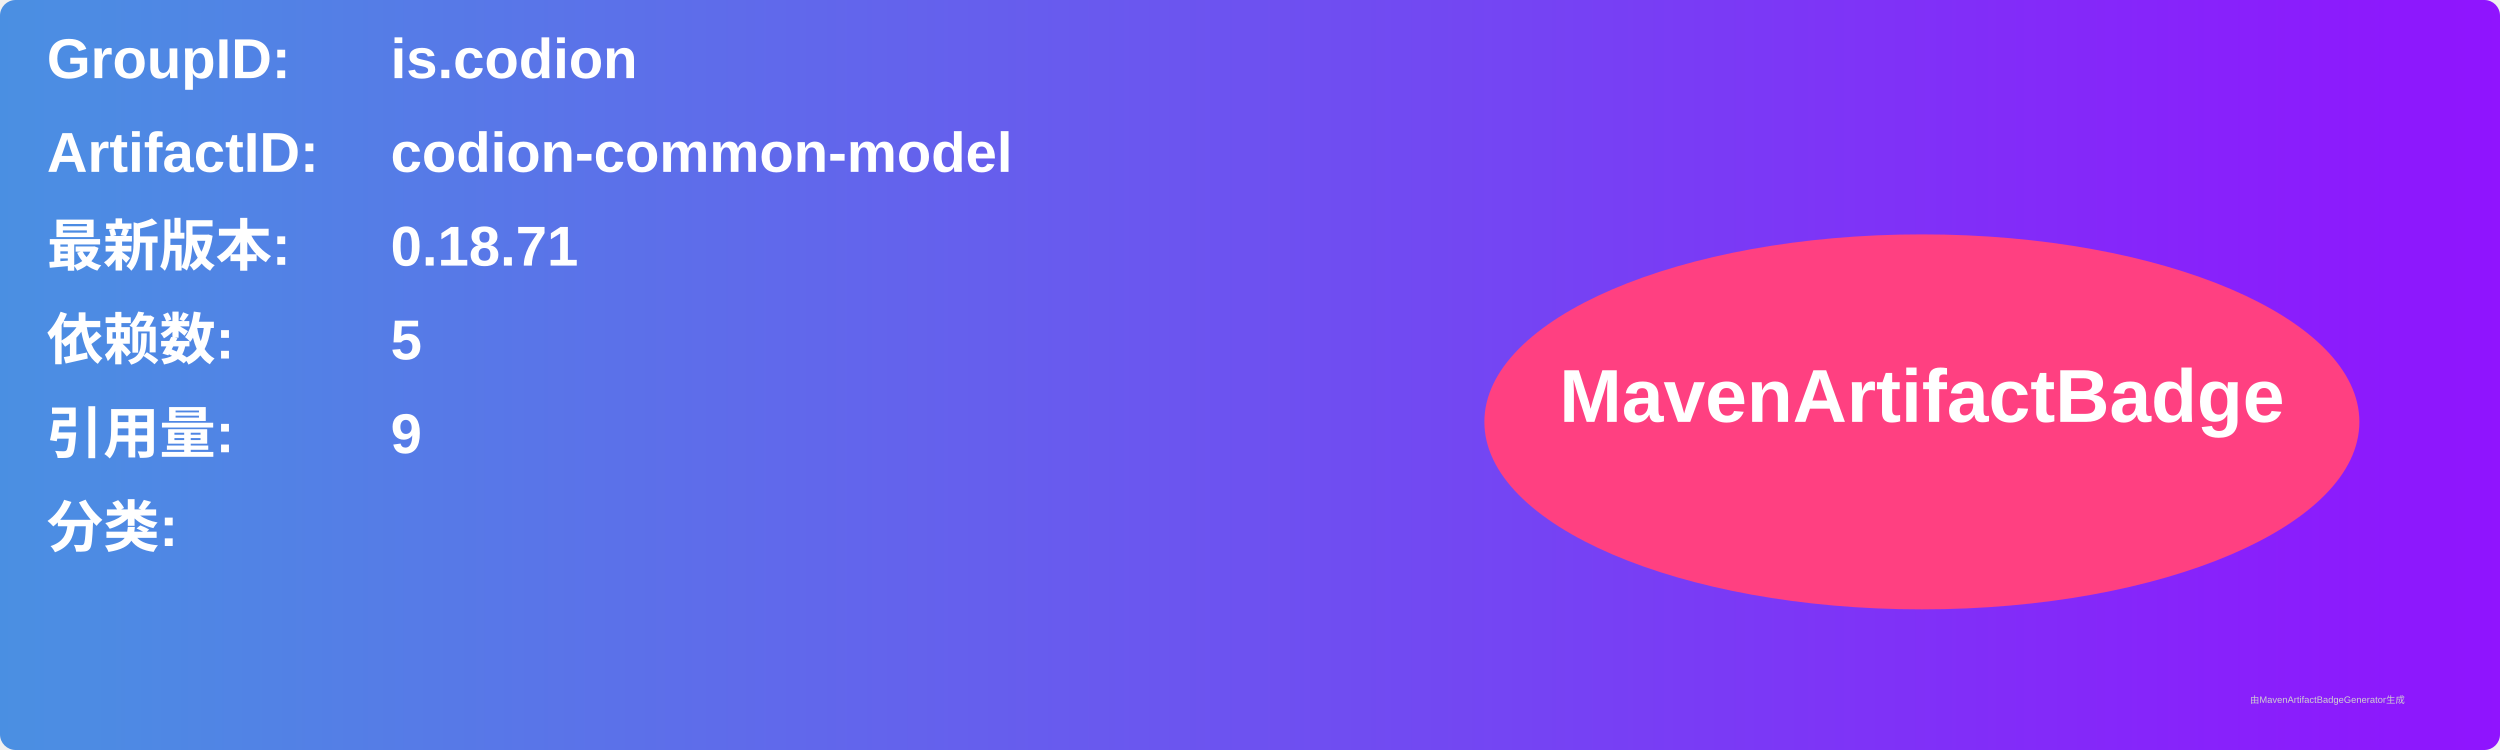
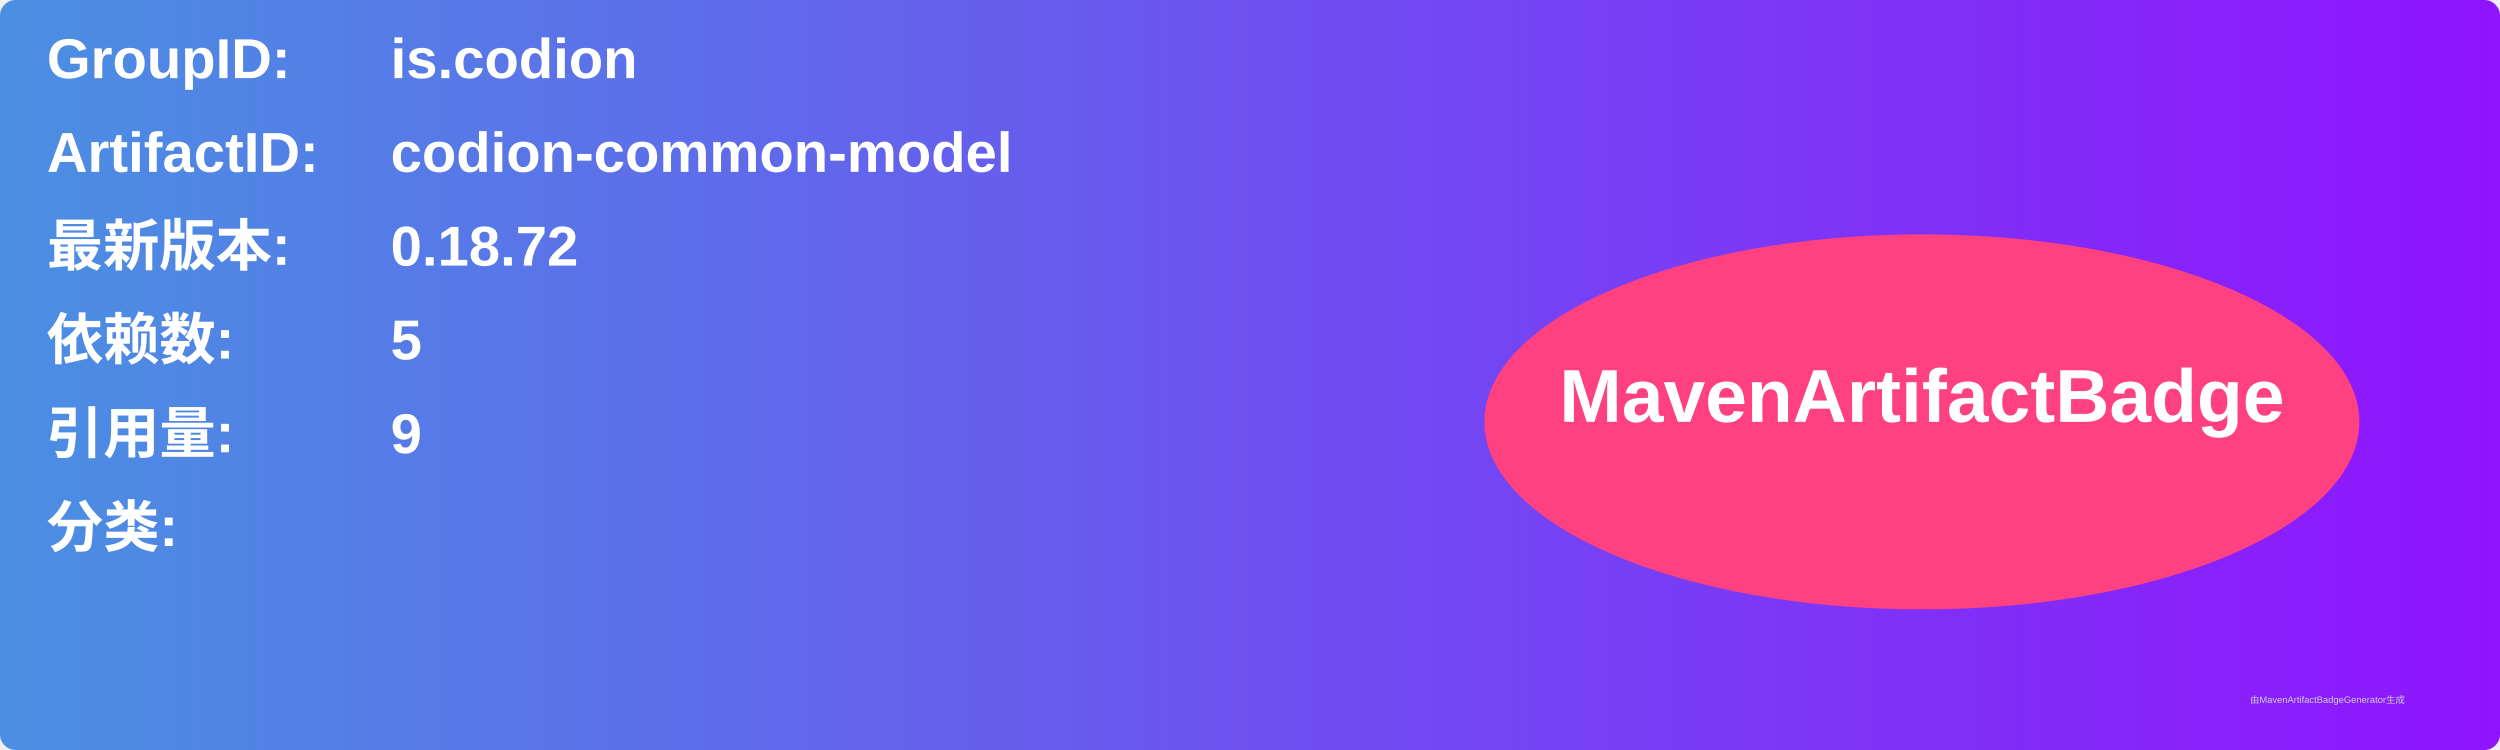
<svg xmlns="http://www.w3.org/2000/svg" width="800" height="240" viewBox="0 0 800 240">
  <linearGradient id="grad" x1="0%" y1="0%" x2="100%" y2="0%">
    <stop offset="0%" stop-color="#4a90e2" />
    <stop offset="100%" stop-color="#9013fe" />
  </linearGradient>
  <rect width="100%" height="100%" rx="5" ry="5" fill="url(#grad)" />
  <g transform="translate(15, 15)">
    <text x="0" y="10" font-family="Arial" font-size="18" fill="white" font-weight="bold" width="260">GroupID:</text>
    <text x="110" y="10" font-family="Arial" font-size="18" fill="white" font-weight="bold" width="460">is.codion</text>
    <text x="0" y="40" font-family="Arial" font-size="18" fill="white" font-weight="bold" width="260">ArtifactID:</text>
    <text x="110" y="40" font-family="Arial" font-size="18" fill="white" font-weight="bold" width="460">codion-common-model</text>
    <text x="0" y="70" font-family="Arial" font-size="18" fill="white" font-weight="bold">最新版本:</text>
    <text x="110" y="70" font-family="Arial" font-size="18" fill="white" font-weight="bold">
-       <tspan font-weight="bold">0.18.71</tspan>
+       <tspan font-weight="bold">0.18.72</tspan>
    </text>
    <text x="0" y="100" font-family="Arial" font-size="18" fill="white" font-weight="bold">依赖数: </text>
    <text x="110" y="100" font-family="Arial" font-size="18" fill="white">
      <tspan font-weight="bold">5</tspan>
    </text>
    <text x="0" y="130" font-family="Arial" font-size="18" fill="white" font-weight="bold">引用量: </text>
    <text x="110" y="130" font-family="Arial" font-size="18" fill="white">
      <tspan font-weight="bold">9</tspan>
    </text>
    <text x="0" y="160" font-family="Arial" font-size="18" fill="white" font-weight="bold">分类:</text>
    <text x="10" y="190" font-family="Arial" font-size="10" fill="white">
      <tspan font-weight="bold" />
    </text>
    <ellipse cx="600" cy="120" rx="140" ry="60" fill="#ff4081" />
    <text x="600" y="120" text-anchor="middle" font-family="Arial" font-size="24" fill="white" font-weight="bold">MavenArtifactBadge</text>
  </g>
  <text x="720" y="225" font-family="Arial" font-size="3" fill="#d0d0d0">由MavenArtifactBadgeGenerator生成</text>
</svg>
